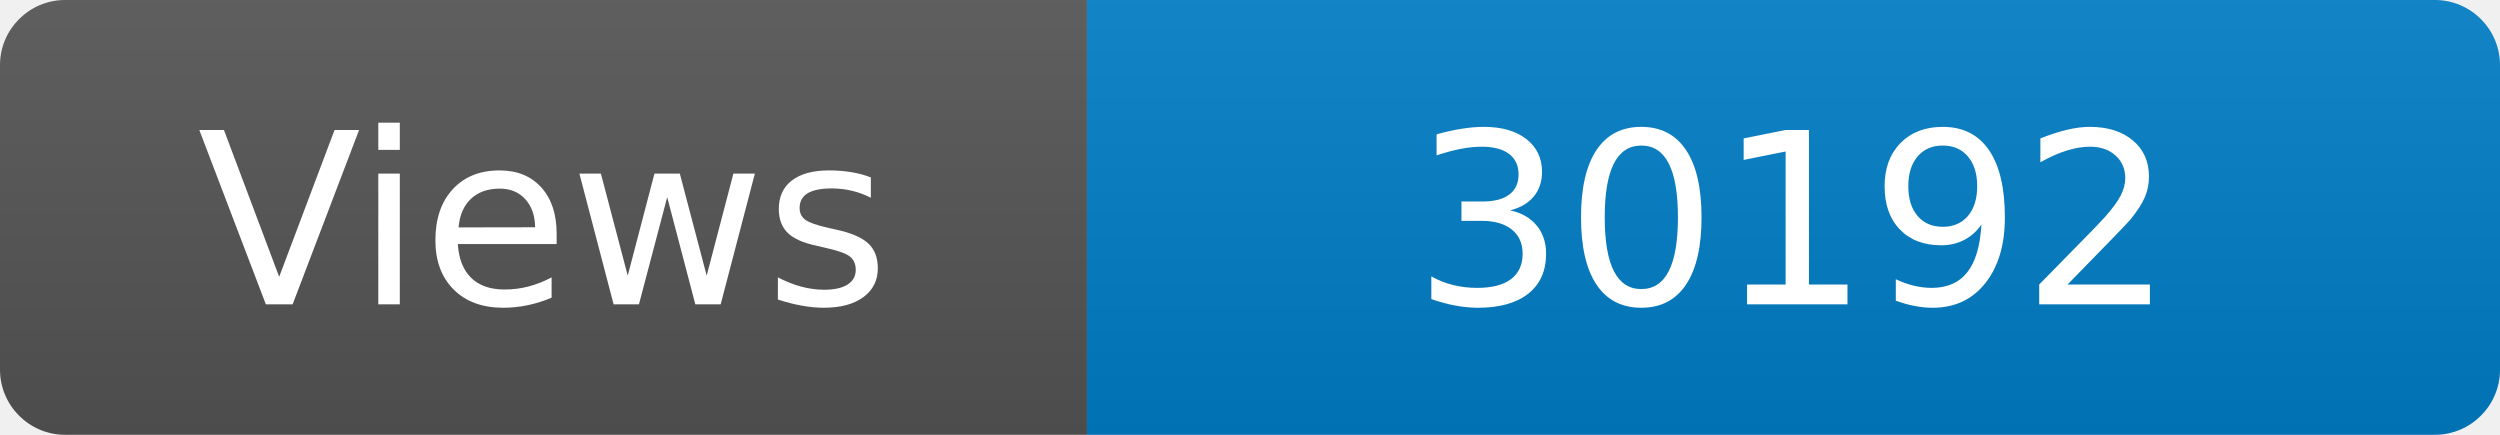
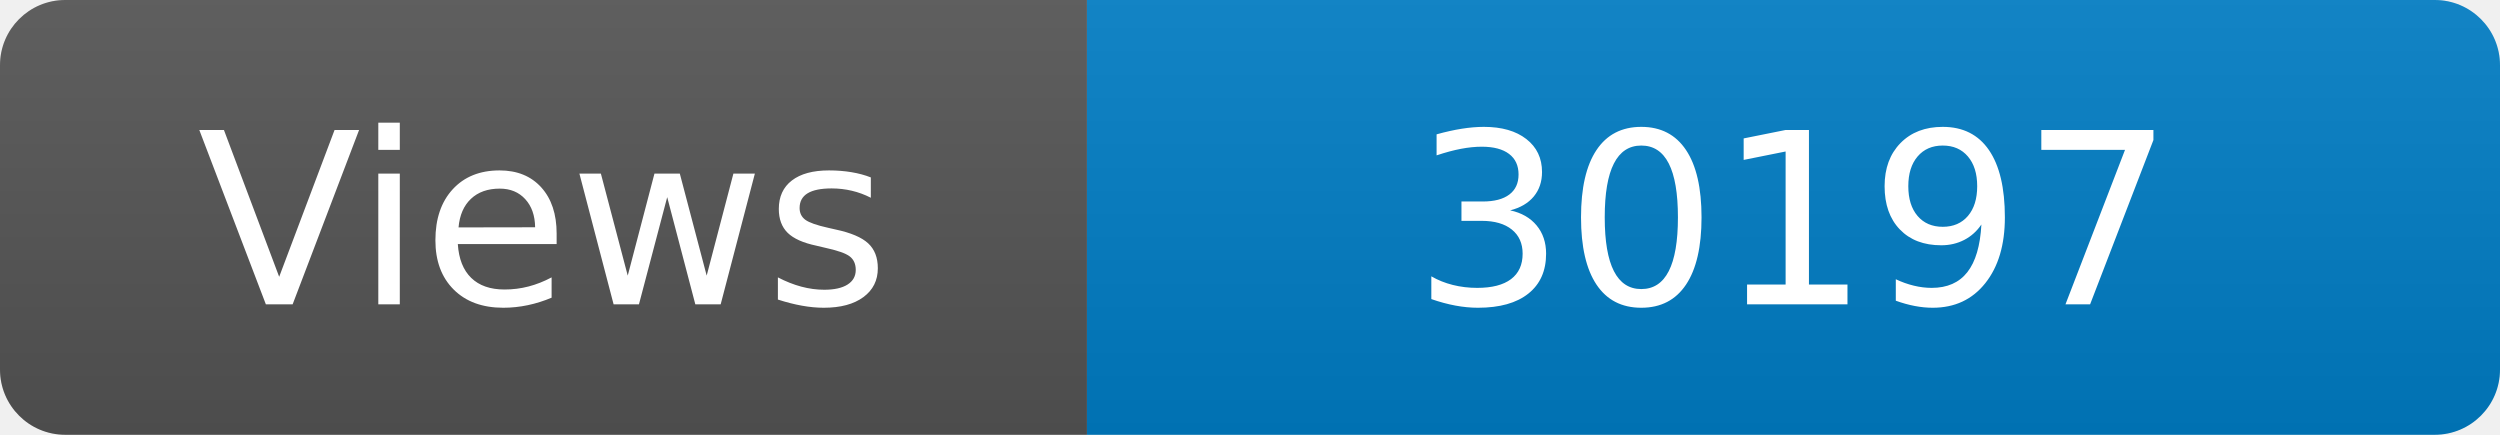
<svg xmlns="http://www.w3.org/2000/svg" width="115" height="20" role="img" aria-label="Maintained?: yes">
  <linearGradient id="s" x2="0" y2="100%">
    <stop offset="0" stop-color="#bbb" stop-opacity=".1" />
    <stop offset="1" stop-opacity=".1" />
  </linearGradient>
  <clipPath id="r">
    <rect width="115" height="20" rx="3" fill="#fff" />
  </clipPath>
  <g clip-path="url(#r)">
    <rect width="50" height="20" fill="#555" />
    <rect x="50" width="160" height="20" fill="#007ec6" />
    <rect width="115" height="20" fill="url(#s)" />
  </g>
  <g fill="#fff" text-anchor="middle" font-family="Verdana,Geneva,DejaVu Sans,sans-serif" font-size="110">
    <text x="250" y="140" transform="scale(.1)" fill="#fff">Views</text>
-     <text x="825" y="140" transform="scale(.1)" fill="#fff">30192</text>
+     <text x="825" y="140" transform="scale(.1)" fill="#fff">30197</text>
  </g>
</svg>
